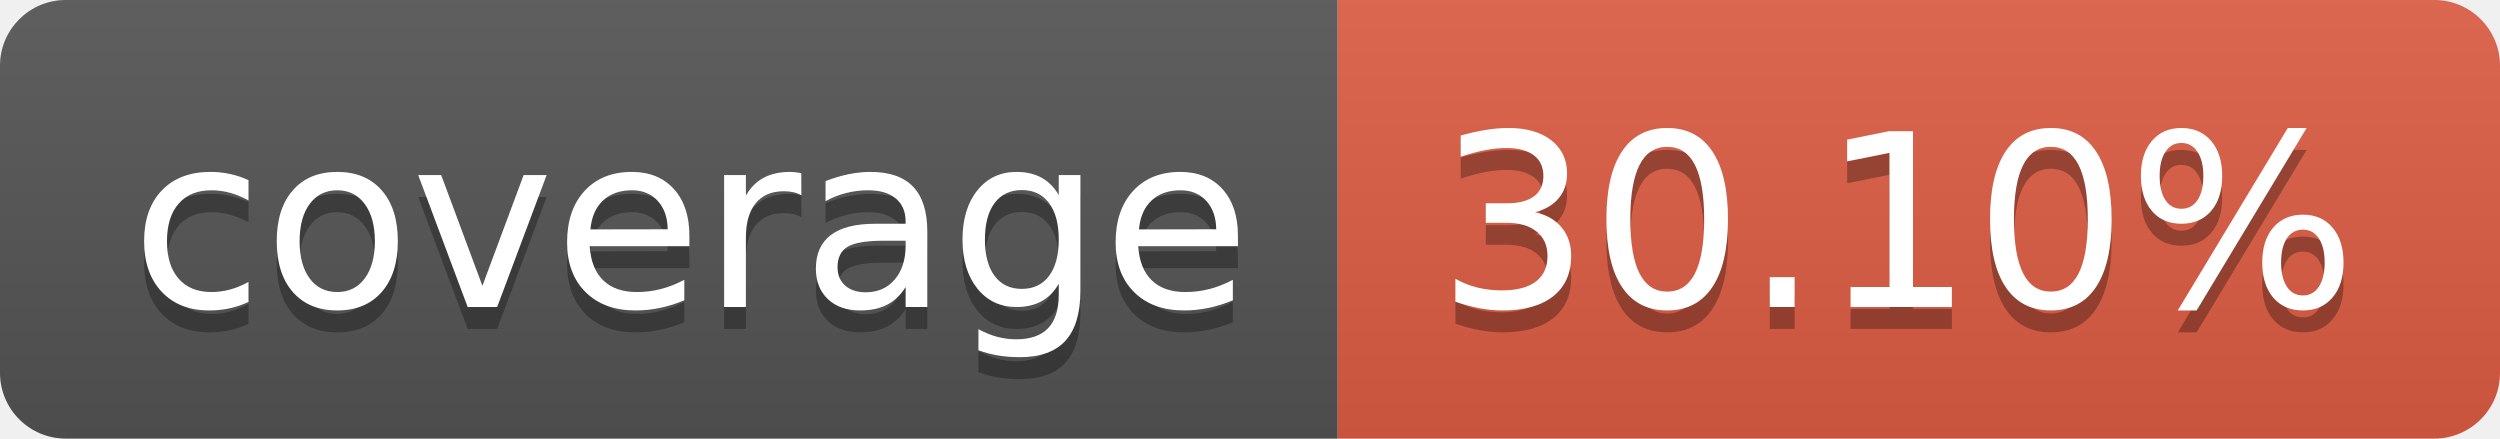
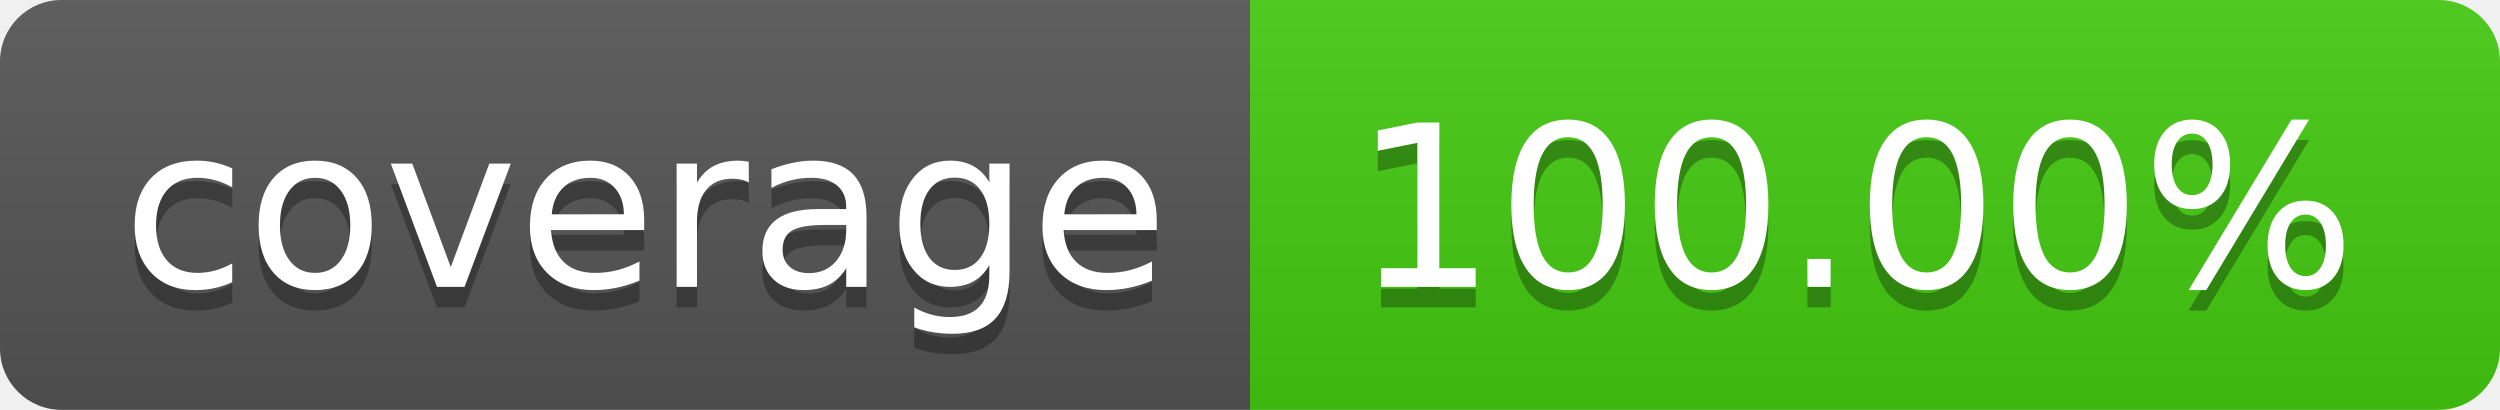
- <svg xmlns="http://www.w3.org/2000/svg" width="114" height="20" role="img" aria-label="coverage: 30.10%">
+ <svg xmlns="http://www.w3.org/2000/svg" width="122" height="20" role="img" aria-label="coverage: 100.00%">
  <linearGradient id="s" x2="0" y2="100%">
    <stop offset="0" stop-color="#bbb" stop-opacity=".1" />
    <stop offset="1" stop-opacity=".1" />
  </linearGradient>
  <clipPath id="r">
-     <rect width="114" height="20" rx="3" fill="#fff" />
+     <rect width="122" height="20" rx="3" fill="#fff" />
  </clipPath>
  <g clip-path="url(#r)">
    <rect width="61" height="20" fill="#555" />
-     <rect x="61" width="53" height="20" fill="#e05d44" />
-     <rect width="114" height="20" fill="url(#s)" />
+     <rect x="61" width="61" height="20" fill="#4c1" />
+     <rect width="122" height="20" fill="url(#s)" />
  </g>
  <g fill="#fff" text-anchor="middle" font-family="Verdana,Geneva,DejaVu Sans,sans-serif" text-rendering="geometricPrecision" font-size="110">
    <text aria-hidden="true" x="315" y="150" fill="#010101" fill-opacity=".3" transform="scale(.1)" textLength="510">coverage</text>
    <text x="315" y="140" transform="scale(.1)" fill="#fff" textLength="510">coverage</text>
-     <text aria-hidden="true" x="865" y="150" fill="#010101" fill-opacity=".3" transform="scale(.1)" textLength="430">30.10%</text>
-     <text x="865" y="140" transform="scale(.1)" fill="#fff" textLength="430">30.10%</text>
+     <text aria-hidden="true" x="905" y="150" fill="#010101" fill-opacity=".3" transform="scale(.1)" textLength="510">100.00%</text>
+     <text x="905" y="140" transform="scale(.1)" fill="#fff" textLength="510">100.00%</text>
  </g>
</svg>
